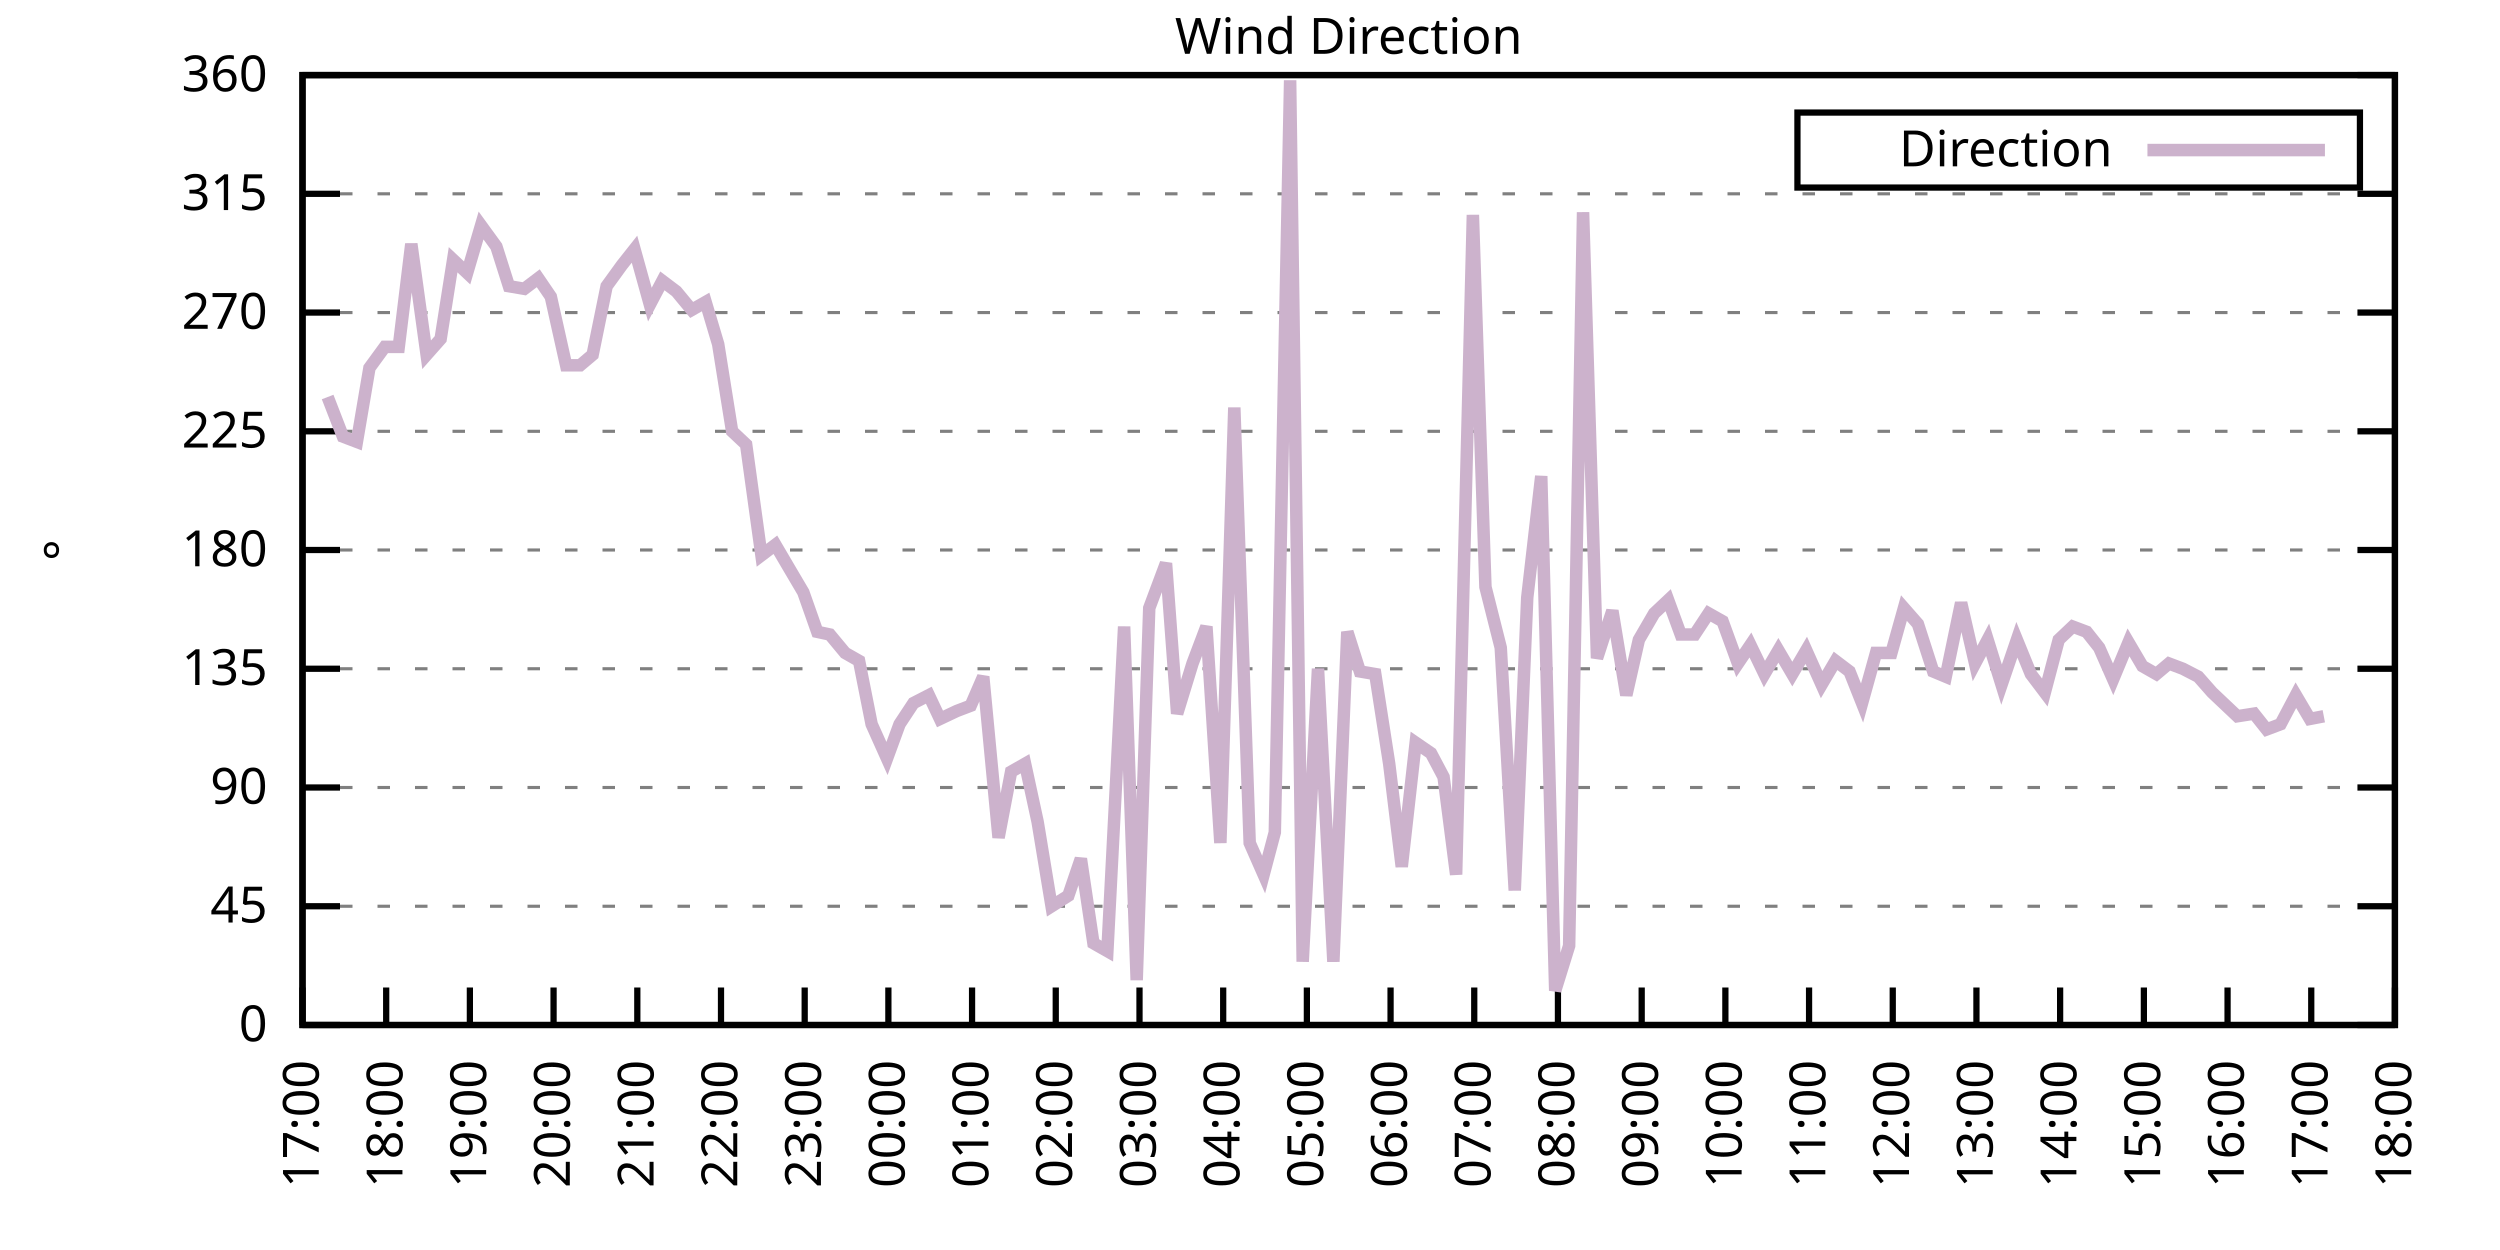
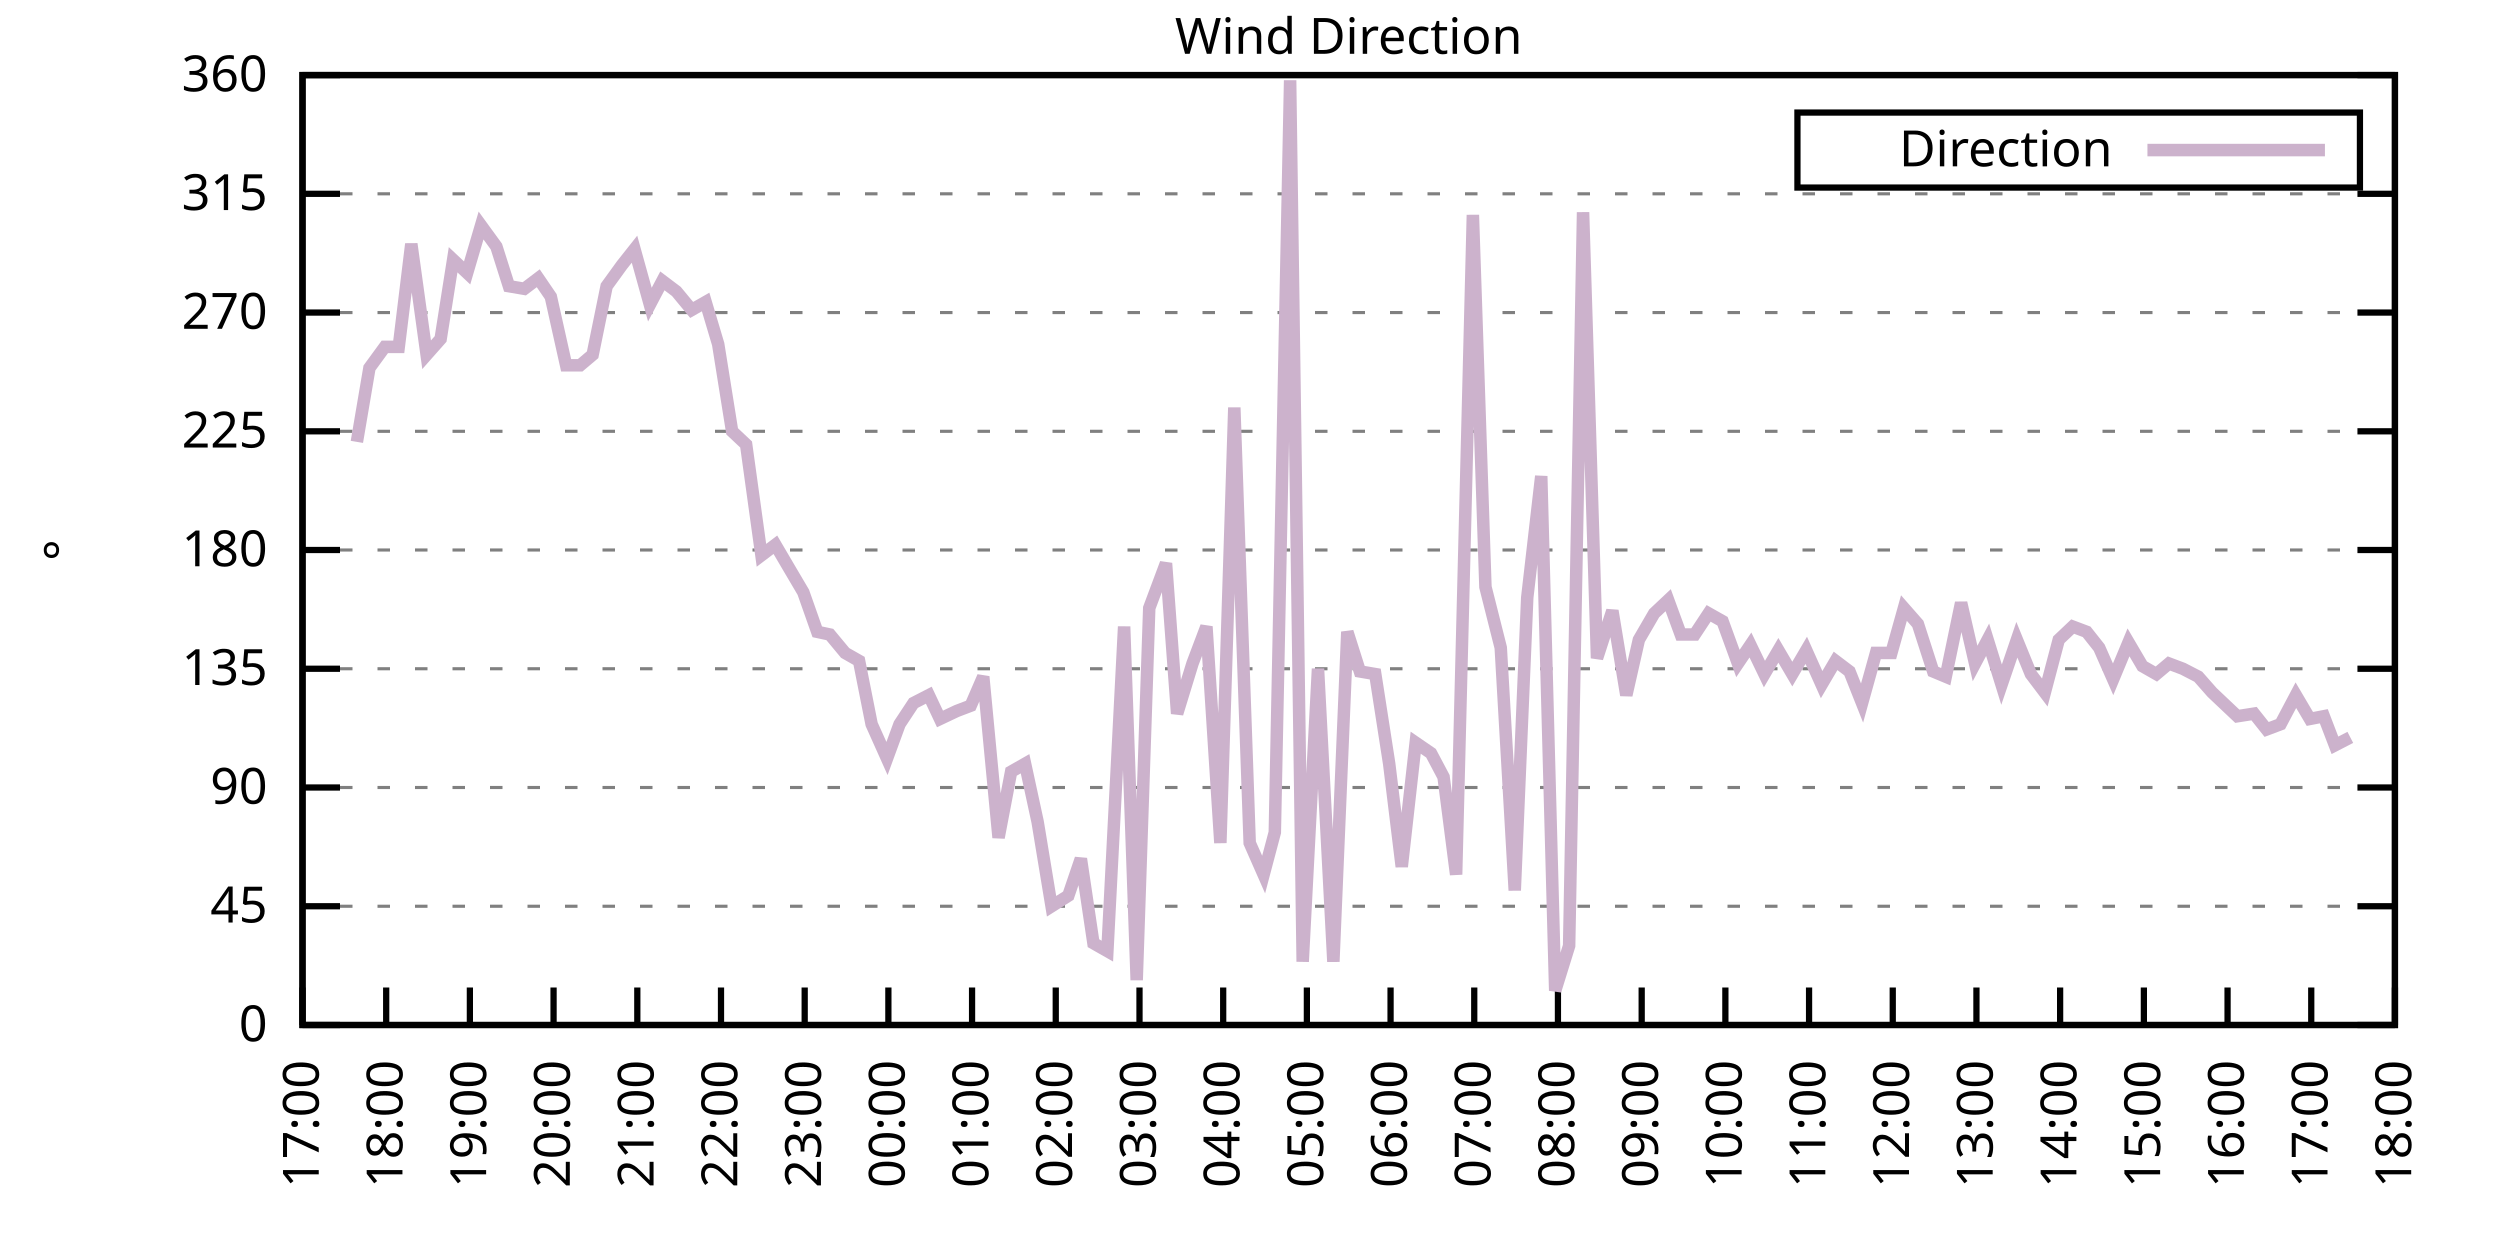
<svg xmlns="http://www.w3.org/2000/svg" xmlns:xlink="http://www.w3.org/1999/xlink" width="400" height="200" viewBox="0 0 400 200">
  <g id="gnuplot_canvas">
    <rect x="0" y="0" width="400" height="200" fill="none" />
    <defs>
      <circle id="gpDot" r="0.5" stroke-width="0.5" stroke="currentColor" />
      <path id="gpPt0" stroke-width="0.333" stroke="currentColor" d="M-1,0 h2 M0,-1 v2" />
      <path id="gpPt1" stroke-width="0.333" stroke="currentColor" d="M-1,-1 L1,1 M1,-1 L-1,1" />
      <path id="gpPt2" stroke-width="0.333" stroke="currentColor" d="M-1,0 L1,0 M0,-1 L0,1 M-1,-1 L1,1 M-1,1 L1,-1" />
      <rect id="gpPt3" stroke-width="0.333" stroke="currentColor" x="-1" y="-1" width="2" height="2" />
      <rect id="gpPt4" stroke-width="0.333" stroke="currentColor" fill="currentColor" x="-1" y="-1" width="2" height="2" />
      <circle id="gpPt5" stroke-width="0.333" stroke="currentColor" cx="0" cy="0" r="1" />
      <use xlink:href="#gpPt5" id="gpPt6" fill="currentColor" stroke="none" />
      <path id="gpPt7" stroke-width="0.333" stroke="currentColor" d="M0,-1.33 L-1.33,0.67 L1.33,0.67 z" />
      <use xlink:href="#gpPt7" id="gpPt8" fill="currentColor" stroke="none" />
      <use xlink:href="#gpPt7" id="gpPt9" stroke="currentColor" transform="rotate(180)" />
      <use xlink:href="#gpPt9" id="gpPt10" fill="currentColor" stroke="none" />
      <use xlink:href="#gpPt3" id="gpPt11" stroke="currentColor" transform="rotate(45)" />
      <use xlink:href="#gpPt11" id="gpPt12" fill="currentColor" stroke="none" />
      <path id="gpPt13" stroke-width="0.333" stroke="currentColor" d="M0,1.330 L1.265,0.411 L0.782,-1.067 L-0.782,-1.076 L-1.265,0.411 z" />
      <use xlink:href="#gpPt13" id="gpPt14" fill="currentColor" stroke="none" />
      <filter id="textbox" filterUnits="objectBoundingBox" x="0" y="0" height="1" width="1">
        <feFlood flood-color="white" flood-opacity="1" result="bgnd" />
        <feComposite in="SourceGraphic" in2="bgnd" operator="atop" />
      </filter>
      <filter id="greybox" filterUnits="objectBoundingBox" x="0" y="0" height="1" width="1">
        <feFlood flood-color="lightgrey" flood-opacity="1" result="grey" />
        <feComposite in="SourceGraphic" in2="grey" operator="atop" />
      </filter>
    </defs>
    <g fill="none" color="white" stroke="currentColor" stroke-width="1.00" stroke-linecap="butt" stroke-linejoin="miter">
</g>
    <g fill="none" color="black" stroke="currentColor" stroke-width="1.00" stroke-linecap="butt" stroke-linejoin="miter">
      <g stroke="none" shape-rendering="crispEdges">
        <polygon fill="rgb(255, 255, 255)" points="48.40,164.00 383.18,164.00 383.18,12.02 48.40,12.02 " />
      </g>
    </g>
    <g fill="none" color="black" stroke="currentColor" stroke-width="1.00" stroke-linecap="butt" stroke-linejoin="miter">
</g>
    <g fill="none" color="black" stroke="black" stroke-width="0.50" stroke-linecap="butt" stroke-linejoin="miter">
</g>
    <g fill="none" color="gray" stroke="currentColor" stroke-width="0.50" stroke-linecap="butt" stroke-linejoin="miter">
      <path stroke="gray" stroke-dasharray="2,4" class="gridline" d="M48.40,164.00 L383.19,164.00  " />
    </g>
    <g fill="none" color="gray" stroke="gray" stroke-width="1.00" stroke-linecap="butt" stroke-linejoin="miter">
</g>
    <g fill="none" color="black" stroke="currentColor" stroke-width="1.00" stroke-linecap="butt" stroke-linejoin="miter">
      <path stroke="black" d="M48.40,164.00 L54.40,164.00 M383.19,164.00 L377.19,164.00  " />
      <g transform="translate(42.80,166.60)" stroke="none" fill="black" font-family="Sans" font-size="8.00" text-anchor="end">
        <text>
          <tspan font-family="Sans"> 0</tspan>
        </text>
      </g>
    </g>
    <g fill="none" color="black" stroke="currentColor" stroke-width="1.00" stroke-linecap="butt" stroke-linejoin="miter">
</g>
    <g fill="none" color="black" stroke="black" stroke-width="0.50" stroke-linecap="butt" stroke-linejoin="miter">
</g>
    <g fill="none" color="gray" stroke="currentColor" stroke-width="0.50" stroke-linecap="butt" stroke-linejoin="miter">
      <path stroke="gray" stroke-dasharray="2,4" class="gridline" d="M48.40,145.00 L383.19,145.00  " />
    </g>
    <g fill="none" color="gray" stroke="gray" stroke-width="1.00" stroke-linecap="butt" stroke-linejoin="miter">
</g>
    <g fill="none" color="black" stroke="currentColor" stroke-width="1.00" stroke-linecap="butt" stroke-linejoin="miter">
      <path stroke="black" d="M48.40,145.00 L54.40,145.00 M383.19,145.00 L377.19,145.00  " />
      <g transform="translate(42.80,147.60)" stroke="none" fill="black" font-family="Sans" font-size="8.00" text-anchor="end">
        <text>
          <tspan font-family="Sans"> 45</tspan>
        </text>
      </g>
    </g>
    <g fill="none" color="black" stroke="currentColor" stroke-width="1.00" stroke-linecap="butt" stroke-linejoin="miter">
</g>
    <g fill="none" color="black" stroke="black" stroke-width="0.50" stroke-linecap="butt" stroke-linejoin="miter">
</g>
    <g fill="none" color="gray" stroke="currentColor" stroke-width="0.50" stroke-linecap="butt" stroke-linejoin="miter">
      <path stroke="gray" stroke-dasharray="2,4" class="gridline" d="M48.40,126.00 L383.19,126.00  " />
    </g>
    <g fill="none" color="gray" stroke="gray" stroke-width="1.00" stroke-linecap="butt" stroke-linejoin="miter">
</g>
    <g fill="none" color="black" stroke="currentColor" stroke-width="1.00" stroke-linecap="butt" stroke-linejoin="miter">
      <path stroke="black" d="M48.40,126.00 L54.40,126.00 M383.19,126.00 L377.19,126.00  " />
      <g transform="translate(42.80,128.60)" stroke="none" fill="black" font-family="Sans" font-size="8.00" text-anchor="end">
        <text>
          <tspan font-family="Sans"> 90</tspan>
        </text>
      </g>
    </g>
    <g fill="none" color="black" stroke="currentColor" stroke-width="1.00" stroke-linecap="butt" stroke-linejoin="miter">
</g>
    <g fill="none" color="black" stroke="black" stroke-width="0.50" stroke-linecap="butt" stroke-linejoin="miter">
</g>
    <g fill="none" color="gray" stroke="currentColor" stroke-width="0.50" stroke-linecap="butt" stroke-linejoin="miter">
      <path stroke="gray" stroke-dasharray="2,4" class="gridline" d="M48.40,107.00 L383.19,107.00  " />
    </g>
    <g fill="none" color="gray" stroke="gray" stroke-width="1.00" stroke-linecap="butt" stroke-linejoin="miter">
</g>
    <g fill="none" color="black" stroke="currentColor" stroke-width="1.00" stroke-linecap="butt" stroke-linejoin="miter">
      <path stroke="black" d="M48.40,107.00 L54.40,107.00 M383.19,107.00 L377.19,107.00  " />
      <g transform="translate(42.80,109.60)" stroke="none" fill="black" font-family="Sans" font-size="8.00" text-anchor="end">
        <text>
          <tspan font-family="Sans"> 135</tspan>
        </text>
      </g>
    </g>
    <g fill="none" color="black" stroke="currentColor" stroke-width="1.00" stroke-linecap="butt" stroke-linejoin="miter">
</g>
    <g fill="none" color="black" stroke="black" stroke-width="0.50" stroke-linecap="butt" stroke-linejoin="miter">
</g>
    <g fill="none" color="gray" stroke="currentColor" stroke-width="0.50" stroke-linecap="butt" stroke-linejoin="miter">
      <path stroke="gray" stroke-dasharray="2,4" class="gridline" d="M48.40,88.00 L383.19,88.00  " />
    </g>
    <g fill="none" color="gray" stroke="gray" stroke-width="1.00" stroke-linecap="butt" stroke-linejoin="miter">
</g>
    <g fill="none" color="black" stroke="currentColor" stroke-width="1.00" stroke-linecap="butt" stroke-linejoin="miter">
      <path stroke="black" d="M48.40,88.00 L54.40,88.00 M383.19,88.00 L377.19,88.00  " />
      <g transform="translate(42.80,90.60)" stroke="none" fill="black" font-family="Sans" font-size="8.00" text-anchor="end">
        <text>
          <tspan font-family="Sans"> 180</tspan>
        </text>
      </g>
    </g>
    <g fill="none" color="black" stroke="currentColor" stroke-width="1.00" stroke-linecap="butt" stroke-linejoin="miter">
</g>
    <g fill="none" color="black" stroke="black" stroke-width="0.50" stroke-linecap="butt" stroke-linejoin="miter">
</g>
    <g fill="none" color="gray" stroke="currentColor" stroke-width="0.50" stroke-linecap="butt" stroke-linejoin="miter">
      <path stroke="gray" stroke-dasharray="2,4" class="gridline" d="M48.40,69.01 L383.19,69.01  " />
    </g>
    <g fill="none" color="gray" stroke="gray" stroke-width="1.00" stroke-linecap="butt" stroke-linejoin="miter">
</g>
    <g fill="none" color="black" stroke="currentColor" stroke-width="1.00" stroke-linecap="butt" stroke-linejoin="miter">
      <path stroke="black" d="M48.40,69.01 L54.40,69.01 M383.19,69.01 L377.19,69.01  " />
      <g transform="translate(42.80,71.61)" stroke="none" fill="black" font-family="Sans" font-size="8.00" text-anchor="end">
        <text>
          <tspan font-family="Sans"> 225</tspan>
        </text>
      </g>
    </g>
    <g fill="none" color="black" stroke="currentColor" stroke-width="1.00" stroke-linecap="butt" stroke-linejoin="miter">
</g>
    <g fill="none" color="black" stroke="black" stroke-width="0.50" stroke-linecap="butt" stroke-linejoin="miter">
</g>
    <g fill="none" color="gray" stroke="currentColor" stroke-width="0.50" stroke-linecap="butt" stroke-linejoin="miter">
      <path stroke="gray" stroke-dasharray="2,4" class="gridline" d="M48.40,50.01 L383.19,50.01  " />
    </g>
    <g fill="none" color="gray" stroke="gray" stroke-width="1.00" stroke-linecap="butt" stroke-linejoin="miter">
</g>
    <g fill="none" color="black" stroke="currentColor" stroke-width="1.00" stroke-linecap="butt" stroke-linejoin="miter">
      <path stroke="black" d="M48.40,50.01 L54.40,50.01 M383.19,50.01 L377.19,50.01  " />
      <g transform="translate(42.80,52.61)" stroke="none" fill="black" font-family="Sans" font-size="8.00" text-anchor="end">
        <text>
          <tspan font-family="Sans"> 270</tspan>
        </text>
      </g>
    </g>
    <g fill="none" color="black" stroke="currentColor" stroke-width="1.00" stroke-linecap="butt" stroke-linejoin="miter">
</g>
    <g fill="none" color="black" stroke="black" stroke-width="0.50" stroke-linecap="butt" stroke-linejoin="miter">
</g>
    <g fill="none" color="gray" stroke="currentColor" stroke-width="0.50" stroke-linecap="butt" stroke-linejoin="miter">
      <path stroke="gray" stroke-dasharray="2,4" class="gridline" d="M48.40,31.01 L383.19,31.01  " />
    </g>
    <g fill="none" color="gray" stroke="gray" stroke-width="1.00" stroke-linecap="butt" stroke-linejoin="miter">
</g>
    <g fill="none" color="black" stroke="currentColor" stroke-width="1.00" stroke-linecap="butt" stroke-linejoin="miter">
      <path stroke="black" d="M48.40,31.01 L54.40,31.01 M383.19,31.01 L377.19,31.01  " />
      <g transform="translate(42.80,33.61)" stroke="none" fill="black" font-family="Sans" font-size="8.00" text-anchor="end">
        <text>
          <tspan font-family="Sans"> 315</tspan>
        </text>
      </g>
    </g>
    <g fill="none" color="black" stroke="currentColor" stroke-width="1.00" stroke-linecap="butt" stroke-linejoin="miter">
</g>
    <g fill="none" color="black" stroke="black" stroke-width="0.50" stroke-linecap="butt" stroke-linejoin="miter">
</g>
    <g fill="none" color="gray" stroke="currentColor" stroke-width="0.50" stroke-linecap="butt" stroke-linejoin="miter">
      <path stroke="gray" stroke-dasharray="2,4" class="gridline" d="M48.40,12.01 L383.19,12.01  " />
    </g>
    <g fill="none" color="gray" stroke="gray" stroke-width="1.00" stroke-linecap="butt" stroke-linejoin="miter">
</g>
    <g fill="none" color="black" stroke="currentColor" stroke-width="1.00" stroke-linecap="butt" stroke-linejoin="miter">
      <path stroke="black" d="M48.40,12.01 L54.40,12.01 M383.19,12.01 L377.19,12.01  " />
      <g transform="translate(42.80,14.61)" stroke="none" fill="black" font-family="Sans" font-size="8.00" text-anchor="end">
        <text>
          <tspan font-family="Sans"> 360</tspan>
        </text>
      </g>
    </g>
    <g fill="none" color="black" stroke="currentColor" stroke-width="1.00" stroke-linecap="butt" stroke-linejoin="miter">
      <path stroke="black" d="M48.40,164.00 L48.40,158.00  " />
      <g transform="translate(51.00,169.60) rotate(270.00)" stroke="none" fill="black" font-family="Sans" font-size="8.00" text-anchor="end">
        <text>
          <tspan font-family="Sans">17:00</tspan>
        </text>
      </g>
    </g>
    <g fill="none" color="black" stroke="currentColor" stroke-width="1.00" stroke-linecap="butt" stroke-linejoin="miter">
      <path stroke="black" d="M61.79,164.00 L61.79,158.00  " />
      <g transform="translate(64.39,169.60) rotate(270.00)" stroke="none" fill="black" font-family="Sans" font-size="8.00" text-anchor="end">
        <text>
          <tspan font-family="Sans">18:00</tspan>
        </text>
      </g>
    </g>
    <g fill="none" color="black" stroke="currentColor" stroke-width="1.00" stroke-linecap="butt" stroke-linejoin="miter">
      <path stroke="black" d="M75.18,164.00 L75.18,158.00  " />
      <g transform="translate(77.78,169.60) rotate(270.00)" stroke="none" fill="black" font-family="Sans" font-size="8.00" text-anchor="end">
        <text>
          <tspan font-family="Sans">19:00</tspan>
        </text>
      </g>
    </g>
    <g fill="none" color="black" stroke="currentColor" stroke-width="1.00" stroke-linecap="butt" stroke-linejoin="miter">
      <path stroke="black" d="M88.57,164.00 L88.57,158.00  " />
      <g transform="translate(91.17,169.60) rotate(270.00)" stroke="none" fill="black" font-family="Sans" font-size="8.00" text-anchor="end">
        <text>
          <tspan font-family="Sans">20:00</tspan>
        </text>
      </g>
    </g>
    <g fill="none" color="black" stroke="currentColor" stroke-width="1.00" stroke-linecap="butt" stroke-linejoin="miter">
      <path stroke="black" d="M101.97,164.00 L101.97,158.00  " />
      <g transform="translate(104.57,169.60) rotate(270.00)" stroke="none" fill="black" font-family="Sans" font-size="8.00" text-anchor="end">
        <text>
          <tspan font-family="Sans">21:00</tspan>
        </text>
      </g>
    </g>
    <g fill="none" color="black" stroke="currentColor" stroke-width="1.00" stroke-linecap="butt" stroke-linejoin="miter">
      <path stroke="black" d="M115.36,164.00 L115.36,158.00  " />
      <g transform="translate(117.96,169.60) rotate(270.00)" stroke="none" fill="black" font-family="Sans" font-size="8.00" text-anchor="end">
        <text>
          <tspan font-family="Sans">22:00</tspan>
        </text>
      </g>
    </g>
    <g fill="none" color="black" stroke="currentColor" stroke-width="1.00" stroke-linecap="butt" stroke-linejoin="miter">
      <path stroke="black" d="M128.75,164.00 L128.75,158.00  " />
      <g transform="translate(131.35,169.60) rotate(270.00)" stroke="none" fill="black" font-family="Sans" font-size="8.00" text-anchor="end">
        <text>
          <tspan font-family="Sans">23:00</tspan>
        </text>
      </g>
    </g>
    <g fill="none" color="black" stroke="currentColor" stroke-width="1.00" stroke-linecap="butt" stroke-linejoin="miter">
      <path stroke="black" d="M142.14,164.00 L142.14,158.00  " />
      <g transform="translate(144.74,169.60) rotate(270.00)" stroke="none" fill="black" font-family="Sans" font-size="8.00" text-anchor="end">
        <text>
          <tspan font-family="Sans">00:00</tspan>
        </text>
      </g>
    </g>
    <g fill="none" color="black" stroke="currentColor" stroke-width="1.00" stroke-linecap="butt" stroke-linejoin="miter">
      <path stroke="black" d="M155.53,164.00 L155.53,158.00  " />
      <g transform="translate(158.13,169.60) rotate(270.00)" stroke="none" fill="black" font-family="Sans" font-size="8.00" text-anchor="end">
        <text>
          <tspan font-family="Sans">01:00</tspan>
        </text>
      </g>
    </g>
    <g fill="none" color="black" stroke="currentColor" stroke-width="1.00" stroke-linecap="butt" stroke-linejoin="miter">
      <path stroke="black" d="M168.92,164.00 L168.92,158.00  " />
      <g transform="translate(171.52,169.60) rotate(270.00)" stroke="none" fill="black" font-family="Sans" font-size="8.00" text-anchor="end">
        <text>
          <tspan font-family="Sans">02:00</tspan>
        </text>
      </g>
    </g>
    <g fill="none" color="black" stroke="currentColor" stroke-width="1.00" stroke-linecap="butt" stroke-linejoin="miter">
      <path stroke="black" d="M182.32,164.00 L182.32,158.00  " />
      <g transform="translate(184.92,169.60) rotate(270.00)" stroke="none" fill="black" font-family="Sans" font-size="8.00" text-anchor="end">
        <text>
          <tspan font-family="Sans">03:00</tspan>
        </text>
      </g>
    </g>
    <g fill="none" color="black" stroke="currentColor" stroke-width="1.00" stroke-linecap="butt" stroke-linejoin="miter">
      <path stroke="black" d="M195.71,164.00 L195.71,158.00  " />
      <g transform="translate(198.31,169.60) rotate(270.00)" stroke="none" fill="black" font-family="Sans" font-size="8.00" text-anchor="end">
        <text>
          <tspan font-family="Sans">04:00</tspan>
        </text>
      </g>
    </g>
    <g fill="none" color="black" stroke="currentColor" stroke-width="1.00" stroke-linecap="butt" stroke-linejoin="miter">
      <path stroke="black" d="M209.10,164.00 L209.10,158.00  " />
      <g transform="translate(211.70,169.60) rotate(270.00)" stroke="none" fill="black" font-family="Sans" font-size="8.00" text-anchor="end">
        <text>
          <tspan font-family="Sans">05:00</tspan>
        </text>
      </g>
    </g>
    <g fill="none" color="black" stroke="currentColor" stroke-width="1.00" stroke-linecap="butt" stroke-linejoin="miter">
      <path stroke="black" d="M222.49,164.00 L222.49,158.00  " />
      <g transform="translate(225.09,169.60) rotate(270.00)" stroke="none" fill="black" font-family="Sans" font-size="8.00" text-anchor="end">
        <text>
          <tspan font-family="Sans">06:00</tspan>
        </text>
      </g>
    </g>
    <g fill="none" color="black" stroke="currentColor" stroke-width="1.00" stroke-linecap="butt" stroke-linejoin="miter">
      <path stroke="black" d="M235.88,164.00 L235.88,158.00  " />
      <g transform="translate(238.48,169.60) rotate(270.00)" stroke="none" fill="black" font-family="Sans" font-size="8.00" text-anchor="end">
        <text>
          <tspan font-family="Sans">07:00</tspan>
        </text>
      </g>
    </g>
    <g fill="none" color="black" stroke="currentColor" stroke-width="1.00" stroke-linecap="butt" stroke-linejoin="miter">
      <path stroke="black" d="M249.27,164.00 L249.27,158.00  " />
      <g transform="translate(251.87,169.60) rotate(270.00)" stroke="none" fill="black" font-family="Sans" font-size="8.00" text-anchor="end">
        <text>
          <tspan font-family="Sans">08:00</tspan>
        </text>
      </g>
    </g>
    <g fill="none" color="black" stroke="currentColor" stroke-width="1.00" stroke-linecap="butt" stroke-linejoin="miter">
      <path stroke="black" d="M262.67,164.00 L262.67,158.00  " />
      <g transform="translate(265.27,169.60) rotate(270.00)" stroke="none" fill="black" font-family="Sans" font-size="8.00" text-anchor="end">
        <text>
          <tspan font-family="Sans">09:00</tspan>
        </text>
      </g>
    </g>
    <g fill="none" color="black" stroke="currentColor" stroke-width="1.00" stroke-linecap="butt" stroke-linejoin="miter">
      <path stroke="black" d="M276.06,164.00 L276.06,158.00  " />
      <g transform="translate(278.66,169.60) rotate(270.00)" stroke="none" fill="black" font-family="Sans" font-size="8.00" text-anchor="end">
        <text>
          <tspan font-family="Sans">10:00</tspan>
        </text>
      </g>
    </g>
    <g fill="none" color="black" stroke="currentColor" stroke-width="1.00" stroke-linecap="butt" stroke-linejoin="miter">
      <path stroke="black" d="M289.45,164.00 L289.45,158.00  " />
      <g transform="translate(292.05,169.60) rotate(270.00)" stroke="none" fill="black" font-family="Sans" font-size="8.00" text-anchor="end">
        <text>
          <tspan font-family="Sans">11:00</tspan>
        </text>
      </g>
    </g>
    <g fill="none" color="black" stroke="currentColor" stroke-width="1.00" stroke-linecap="butt" stroke-linejoin="miter">
      <path stroke="black" d="M302.84,164.00 L302.84,158.00  " />
      <g transform="translate(305.44,169.60) rotate(270.00)" stroke="none" fill="black" font-family="Sans" font-size="8.00" text-anchor="end">
        <text>
          <tspan font-family="Sans">12:00</tspan>
        </text>
      </g>
    </g>
    <g fill="none" color="black" stroke="currentColor" stroke-width="1.00" stroke-linecap="butt" stroke-linejoin="miter">
      <path stroke="black" d="M316.23,164.00 L316.23,158.00  " />
      <g transform="translate(318.83,169.60) rotate(270.00)" stroke="none" fill="black" font-family="Sans" font-size="8.00" text-anchor="end">
        <text>
          <tspan font-family="Sans">13:00</tspan>
        </text>
      </g>
    </g>
    <g fill="none" color="black" stroke="currentColor" stroke-width="1.00" stroke-linecap="butt" stroke-linejoin="miter">
      <path stroke="black" d="M329.62,164.00 L329.62,158.00  " />
      <g transform="translate(332.22,169.60) rotate(270.00)" stroke="none" fill="black" font-family="Sans" font-size="8.00" text-anchor="end">
        <text>
          <tspan font-family="Sans">14:00</tspan>
        </text>
      </g>
    </g>
    <g fill="none" color="black" stroke="currentColor" stroke-width="1.00" stroke-linecap="butt" stroke-linejoin="miter">
      <path stroke="black" d="M343.02,164.00 L343.02,158.00  " />
      <g transform="translate(345.62,169.60) rotate(270.00)" stroke="none" fill="black" font-family="Sans" font-size="8.00" text-anchor="end">
        <text>
          <tspan font-family="Sans">15:00</tspan>
        </text>
      </g>
    </g>
    <g fill="none" color="black" stroke="currentColor" stroke-width="1.00" stroke-linecap="butt" stroke-linejoin="miter">
      <path stroke="black" d="M356.41,164.00 L356.41,158.00  " />
      <g transform="translate(359.01,169.60) rotate(270.00)" stroke="none" fill="black" font-family="Sans" font-size="8.00" text-anchor="end">
        <text>
          <tspan font-family="Sans">16:00</tspan>
        </text>
      </g>
    </g>
    <g fill="none" color="black" stroke="currentColor" stroke-width="1.00" stroke-linecap="butt" stroke-linejoin="miter">
      <path stroke="black" d="M369.80,164.00 L369.80,158.00  " />
      <g transform="translate(372.40,169.60) rotate(270.00)" stroke="none" fill="black" font-family="Sans" font-size="8.00" text-anchor="end">
        <text>
          <tspan font-family="Sans">17:00</tspan>
        </text>
      </g>
    </g>
    <g fill="none" color="black" stroke="currentColor" stroke-width="1.00" stroke-linecap="butt" stroke-linejoin="miter">
      <path stroke="black" d="M383.19,164.00 L383.19,158.00  " />
      <g transform="translate(385.79,169.60) rotate(270.00)" stroke="none" fill="black" font-family="Sans" font-size="8.00" text-anchor="end">
        <text>
          <tspan font-family="Sans">18:00</tspan>
        </text>
      </g>
    </g>
    <g fill="none" color="black" stroke="currentColor" stroke-width="1.00" stroke-linecap="butt" stroke-linejoin="miter">
</g>
    <g fill="none" color="black" stroke="currentColor" stroke-width="1.00" stroke-linecap="butt" stroke-linejoin="miter">
      <path stroke="black" d="M48.40,12.01 L48.40,164.00 L383.19,164.00 L383.19,12.01 L48.40,12.01 Z  " />
    </g>
    <g fill="none" color="black" stroke="currentColor" stroke-width="1.00" stroke-linecap="butt" stroke-linejoin="miter">
</g>
    <g fill="none" color="black" stroke="currentColor" stroke-width="1.00" stroke-linecap="butt" stroke-linejoin="miter">
      <path stroke="black" d="M287.59,30.01 L287.59,18.01 L377.59,18.01 L377.59,30.01 L287.59,30.01 Z  " />
    </g>
    <g id="Wind_direction_plot_1">
      <g fill="none" color="white" stroke="black" stroke-width="2.00" stroke-linecap="butt" stroke-linejoin="miter">
</g>
      <g fill="none" color="black" stroke="currentColor" stroke-width="2.00" stroke-linecap="butt" stroke-linejoin="miter">
        <g transform="translate(337.99,26.61)" stroke="none" fill="black" font-family="Sans" font-size="8.00" text-anchor="end">
          <text>
            <tspan font-family="Sans">Direction</tspan>
          </text>
        </g>
      </g>
      <g fill="none" color="black" stroke="currentColor" stroke-width="2.00" stroke-linecap="butt" stroke-linejoin="miter">
-         <path stroke="rgb(204, 178, 204)" d="M343.59,24.01 L371.99,24.01 M52.42,63.52 L54.87,69.85 L57.10,70.70 L59.11,58.87 L61.57,55.50 L63.80,55.50   L65.81,39.03 L68.26,56.76 L70.50,54.23 L72.50,41.56 L74.74,43.67 L76.97,36.08 L79.42,39.45 L81.43,45.79   L83.89,46.21 L86.12,44.52 L88.13,47.47 L90.58,58.45 L92.82,58.45 L94.82,56.76 L97.06,45.79 L99.51,42.41   L101.52,39.87 L103.98,48.74 L105.98,44.94 L108.22,46.63 L110.67,49.59 L112.90,48.32 L114.91,55.07 L117.14,69.01   L119.38,71.12 L121.83,88.85 L124.06,87.16 L126.29,90.96 L128.53,94.76 L130.76,101.09 L132.77,101.52 L135.22,104.47   L137.45,105.74 L139.46,115.87 L141.92,121.36 L143.93,115.87 L146.16,112.49 L148.61,111.23 L150.40,115.03 L153.08,113.76   L155.31,112.91 L157.32,108.27 L159.77,134.02 L161.78,123.47 L164.01,122.20 L166.02,131.49 L168.25,145.00 L170.93,143.31   L172.94,137.40 L174.95,150.91 L177.18,152.18 L179.86,100.25 L181.87,156.82 L183.88,97.29 L186.56,90.12 L188.34,114.18   L190.80,106.16 L193.03,100.25 L195.26,134.87 L197.49,65.21 L199.95,134.87 L202.18,139.93 L203.97,133.18 L206.42,12.85   L208.43,153.87 L210.88,107.00 L213.34,153.87 L215.57,101.09 L217.58,107.43 L220.04,107.85 L222.27,122.20 L224.28,138.67   L226.51,118.83 L228.96,120.51 L230.97,124.31 L232.98,139.93 L235.66,34.39 L237.67,93.92 L240.12,103.63 L242.36,142.47   L244.36,95.60 L246.60,76.18 L248.83,158.51 L251.06,151.33 L253.29,33.96 L255.52,105.31 L257.98,97.72 L260.21,111.23   L262.22,102.36 L264.67,98.14 L266.91,96.03 L268.92,101.52 L271.15,101.52 L273.38,98.14 L275.61,99.40 L278.07,106.16   L280.07,103.20 L282.31,107.85 L284.54,104.05 L286.77,107.85 L289.00,104.05 L291.46,109.54 L293.69,105.74 L295.92,107.43   L297.93,112.49 L300.16,104.47 L302.62,104.47 L304.63,97.29 L306.86,99.83 L309.31,107.43 L311.32,108.27 L313.78,96.45   L316.01,106.16 L318.02,102.36 L320.25,109.54 L322.70,102.36 L324.94,107.85 L327.17,110.80 L329.40,102.36 L331.63,100.25   L333.86,101.09 L335.87,103.63 L338.10,108.69 L340.56,102.78 L342.79,106.58 L345.02,107.85 L347.03,106.16 L349.26,107.00   L351.72,108.27 L353.95,110.80 L356.18,112.91 L357.97,114.60 L360.65,114.18 L362.66,116.71 L364.89,115.87 L367.34,111.23   L369.58,115.03 L371.81,114.60  " />
+         <path stroke="rgb(204, 178, 204)" d="M343.59,24.01 L371.99,24.01 M57.10,70.70 L59.11,58.87 L61.57,55.50 L63.80,55.50 L65.81,39.03 L68.26,56.76   L70.50,54.23 L72.50,41.56 L74.74,43.67 L76.97,36.08 L79.42,39.45 L81.43,45.79 L83.89,46.21 L86.12,44.52   L88.13,47.47 L90.58,58.45 L92.82,58.45 L94.82,56.76 L97.06,45.79 L99.51,42.41 L101.52,39.87 L103.98,48.74   L105.98,44.94 L108.22,46.63 L110.67,49.59 L112.90,48.32 L114.91,55.07 L117.14,69.01 L119.38,71.12 L121.83,88.85   L124.06,87.16 L126.29,90.96 L128.53,94.76 L130.76,101.09 L132.77,101.52 L135.22,104.47 L137.45,105.74 L139.46,115.87   L141.92,121.36 L143.93,115.87 L146.16,112.49 L148.61,111.23 L150.40,115.03 L153.08,113.76 L155.31,112.91 L157.32,108.27   L159.77,134.02 L161.78,123.47 L164.01,122.20 L166.02,131.49 L168.25,145.00 L170.93,143.31 L172.94,137.40 L174.95,150.91   L177.18,152.18 L179.86,100.25 L181.87,156.82 L183.88,97.29 L186.56,90.12 L188.34,114.18 L190.80,106.16 L193.03,100.25   L195.26,134.87 L197.49,65.21 L199.95,134.87 L202.18,139.93 L203.97,133.18 L206.42,12.85 L208.43,153.87 L210.88,107.00   L213.34,153.87 L215.57,101.09 L217.58,107.43 L220.04,107.85 L222.27,122.20 L224.28,138.67 L226.51,118.83 L228.96,120.51   L230.97,124.31 L232.98,139.93 L235.66,34.39 L237.67,93.92 L240.12,103.63 L242.36,142.47 L244.36,95.60 L246.60,76.18   L248.83,158.51 L251.06,151.33 L253.29,33.96 L255.52,105.31 L257.98,97.72 L260.21,111.23 L262.22,102.36 L264.67,98.14   L266.91,96.03 L268.92,101.52 L271.15,101.52 L273.38,98.14 L275.61,99.40 L278.07,106.16 L280.07,103.20 L282.31,107.85   L284.54,104.05 L286.77,107.85 L289.00,104.05 L291.46,109.54 L293.69,105.74 L295.92,107.43 L297.93,112.49 L300.16,104.47   L302.62,104.47 L304.63,97.29 L306.86,99.83 L309.31,107.43 L311.32,108.27 L313.78,96.45 L316.01,106.16 L318.02,102.36   L320.25,109.54 L322.70,102.36 L324.94,107.85 L327.17,110.80 L329.40,102.36 L331.63,100.25 L333.86,101.09 L335.87,103.63   L338.10,108.69 L340.56,102.78 L342.79,106.58 L345.02,107.85 L347.03,106.16 L349.26,107.00 L351.72,108.27 L353.95,110.80   L356.18,112.91 L357.97,114.60 L360.65,114.18 L362.66,116.71 L364.89,115.87 L367.34,111.23 L369.58,115.03 L371.81,114.60   L373.59,119.25 L376.05,117.98  " />
      </g>
    </g>
    <g fill="none" color="black" stroke="currentColor" stroke-width="2.00" stroke-linecap="butt" stroke-linejoin="miter">
</g>
    <g fill="none" color="black" stroke="black" stroke-width="1.00" stroke-linecap="butt" stroke-linejoin="miter">
</g>
    <g fill="none" color="black" stroke="currentColor" stroke-width="1.00" stroke-linecap="butt" stroke-linejoin="miter">
      <path stroke="black" d="M48.40,12.01 L48.40,164.00 L383.19,164.00 L383.19,12.01 L48.40,12.01 Z  " />
      <g transform="translate(12.80,88.01) rotate(270.00)" stroke="none" fill="black" font-family="Sans" font-size="8.00" text-anchor="middle">
        <text>
          <tspan font-family="Sans">°</tspan>
        </text>
      </g>
    </g>
    <g fill="none" color="black" stroke="currentColor" stroke-width="1.00" stroke-linecap="butt" stroke-linejoin="miter">
</g>
    <g fill="none" color="black" stroke="currentColor" stroke-width="1.00" stroke-linecap="butt" stroke-linejoin="miter">
      <g transform="translate(215.79,8.61)" stroke="none" fill="black" font-family="Sans" font-size="8.00" text-anchor="middle">
        <text>
          <tspan font-family="Sans">Wind Direction</tspan>
        </text>
      </g>
    </g>
    <g fill="none" color="black" stroke="currentColor" stroke-width="1.00" stroke-linecap="butt" stroke-linejoin="miter">
</g>
  </g>
</svg>
